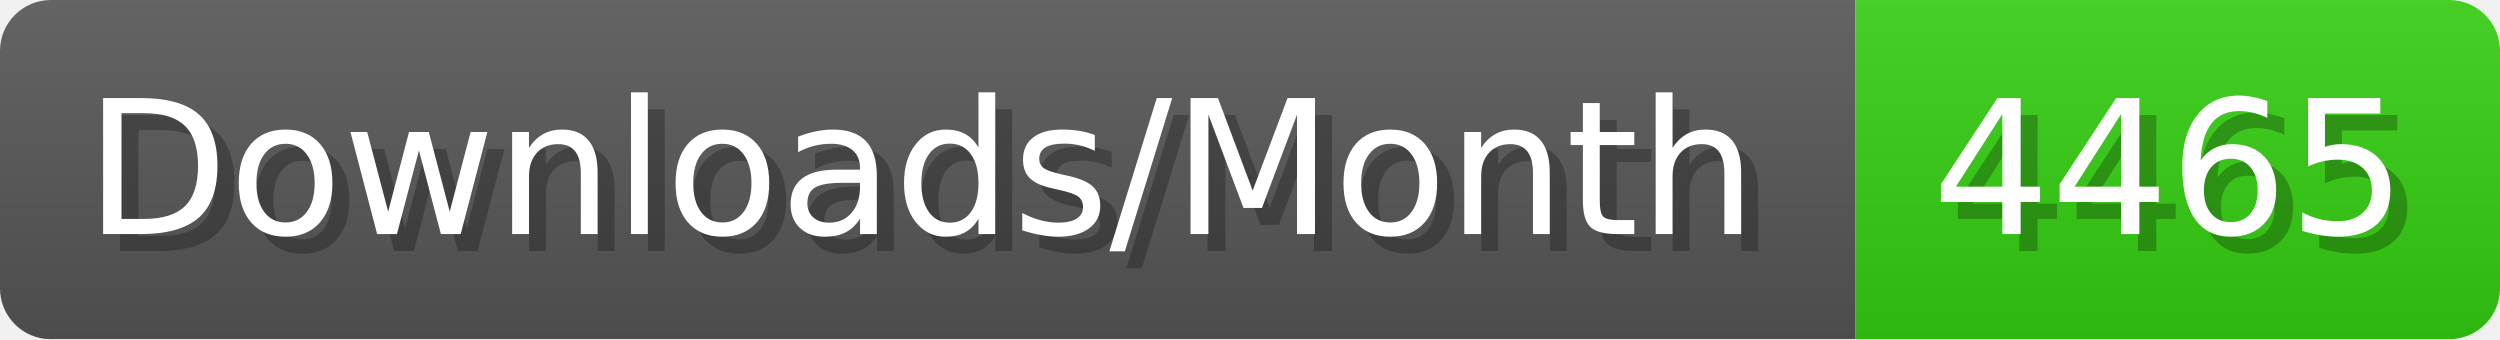
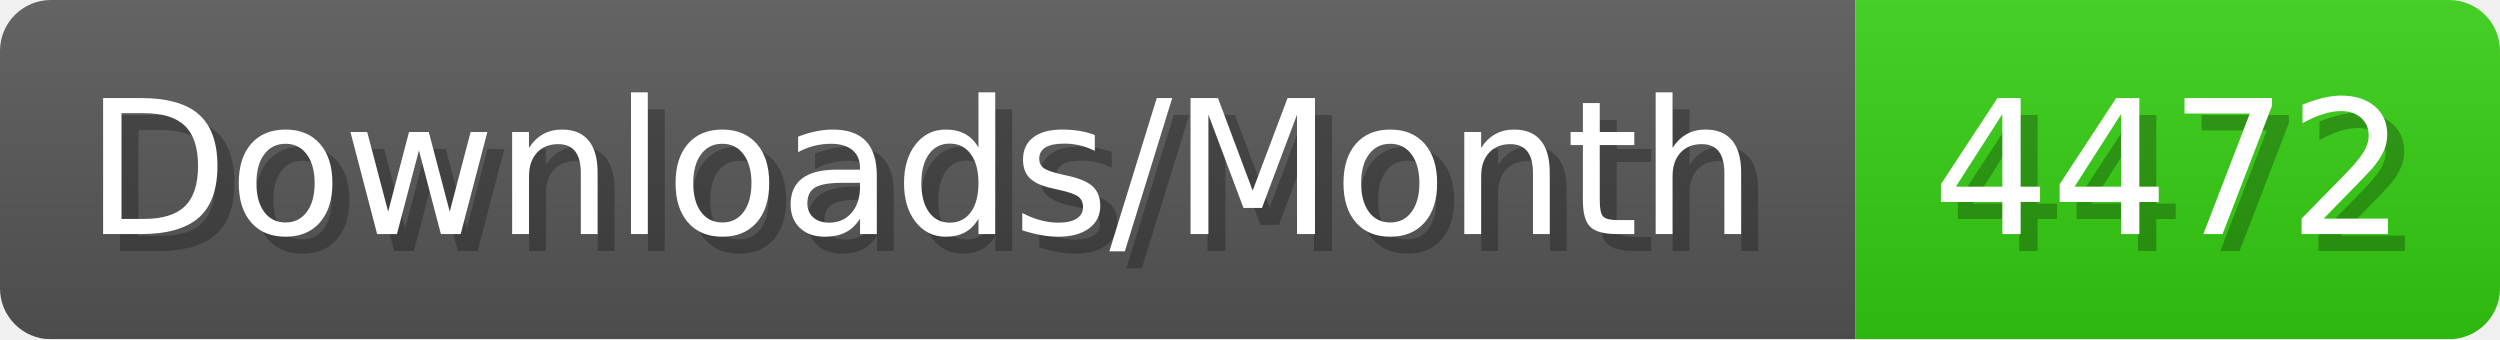
- <svg xmlns="http://www.w3.org/2000/svg" width="147.4" height="20" viewBox="0 0 1474 200" role="img" aria-label="Downloads/Month: 4465">
+ <svg xmlns="http://www.w3.org/2000/svg" width="147.4" height="20" viewBox="0 0 1474 200" role="img" aria-label="Downloads/Month: 4472">
  <linearGradient id="YlXUI" x2="0" y2="100%">
    <stop offset="0" stop-opacity=".1" stop-color="#EEE" />
    <stop offset="1" stop-opacity=".1" />
  </linearGradient>
  <mask id="JHhop">
    <rect width="1474" height="200" rx="30" fill="#FFF" />
  </mask>
  <g mask="url(#JHhop)">
    <rect width="1094" height="200" fill="#555" />
    <rect width="380" height="200" fill="#3C1" x="1094" />
    <rect width="1474" height="200" fill="url(#YlXUI)" />
  </g>
  <g aria-hidden="true" fill="#fff" text-anchor="start" font-family="Verdana,DejaVu Sans,sans-serif" font-size="110">
    <text x="60" y="148" textLength="994" fill="#000" opacity="0.25">Downloads/Month</text>
    <text x="50" y="138" textLength="994">Downloads/Month</text>
-     <text x="1149" y="148" textLength="280" fill="#000" opacity="0.25">4465</text>
-     <text x="1139" y="138" textLength="280">4465</text>
+     <text x="1149" y="148" textLength="280" fill="#000" opacity="0.25">4472</text>
+     <text x="1139" y="138" textLength="280">4472</text>
  </g>
</svg>
